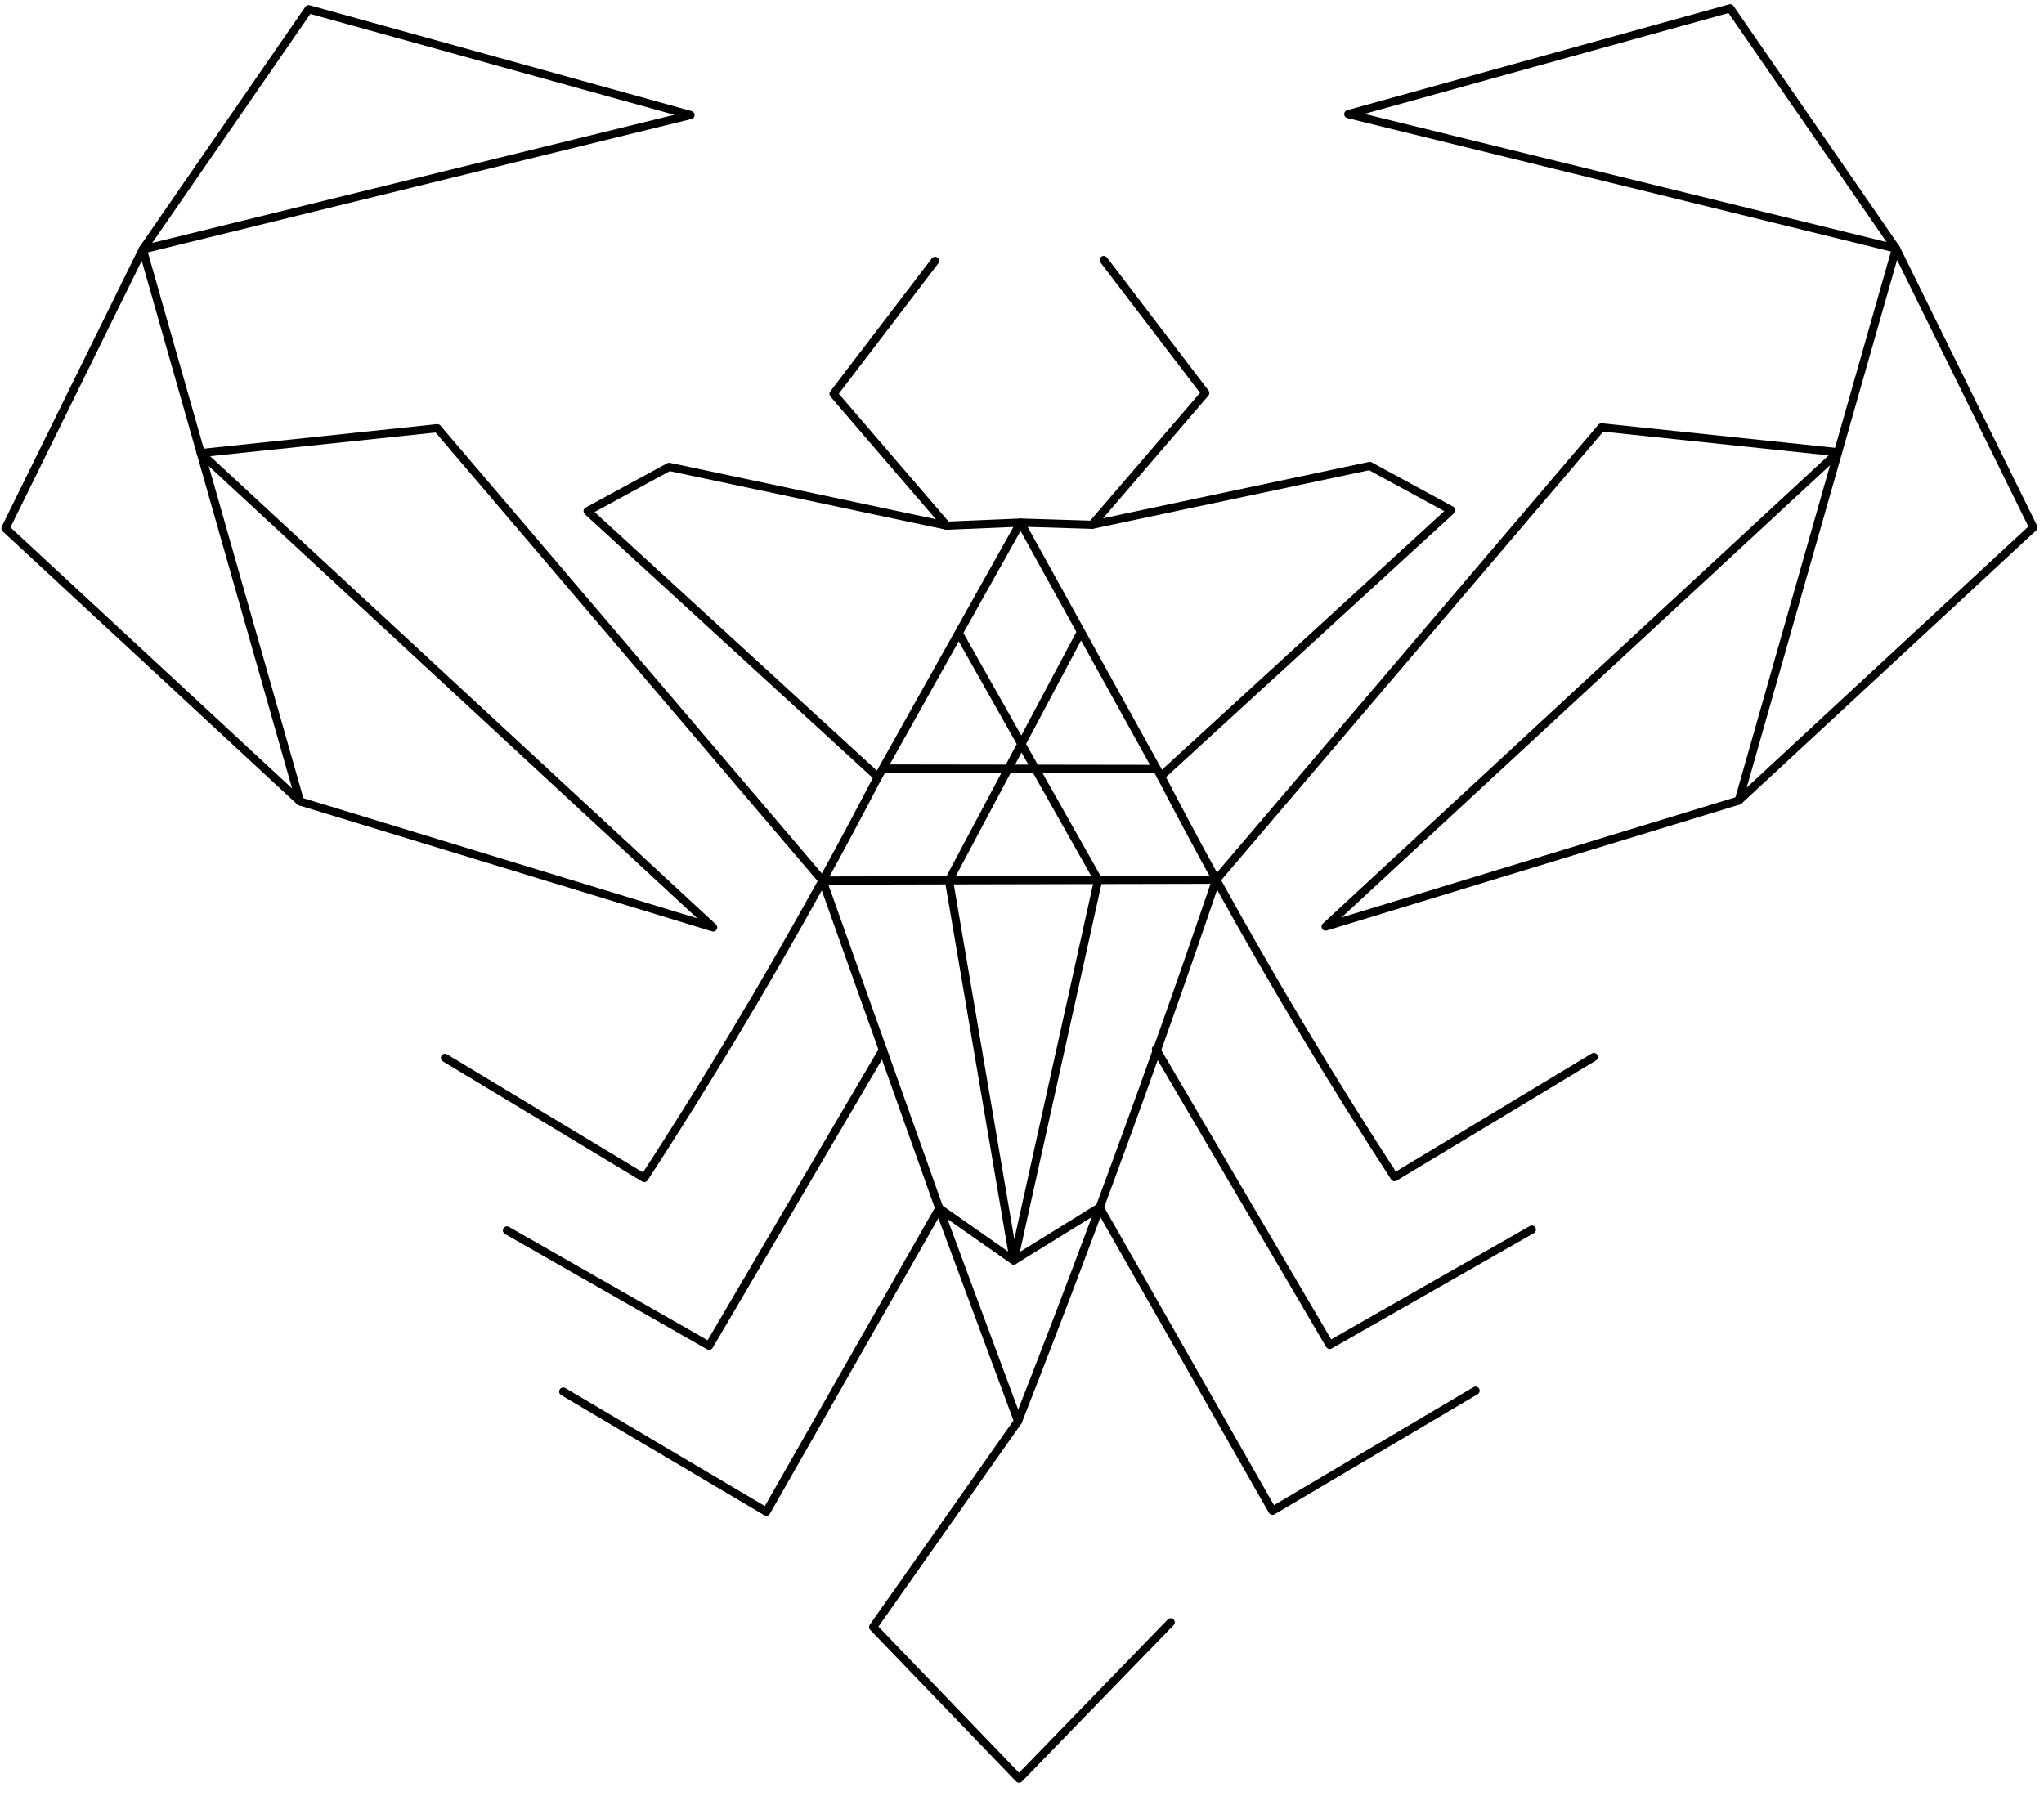
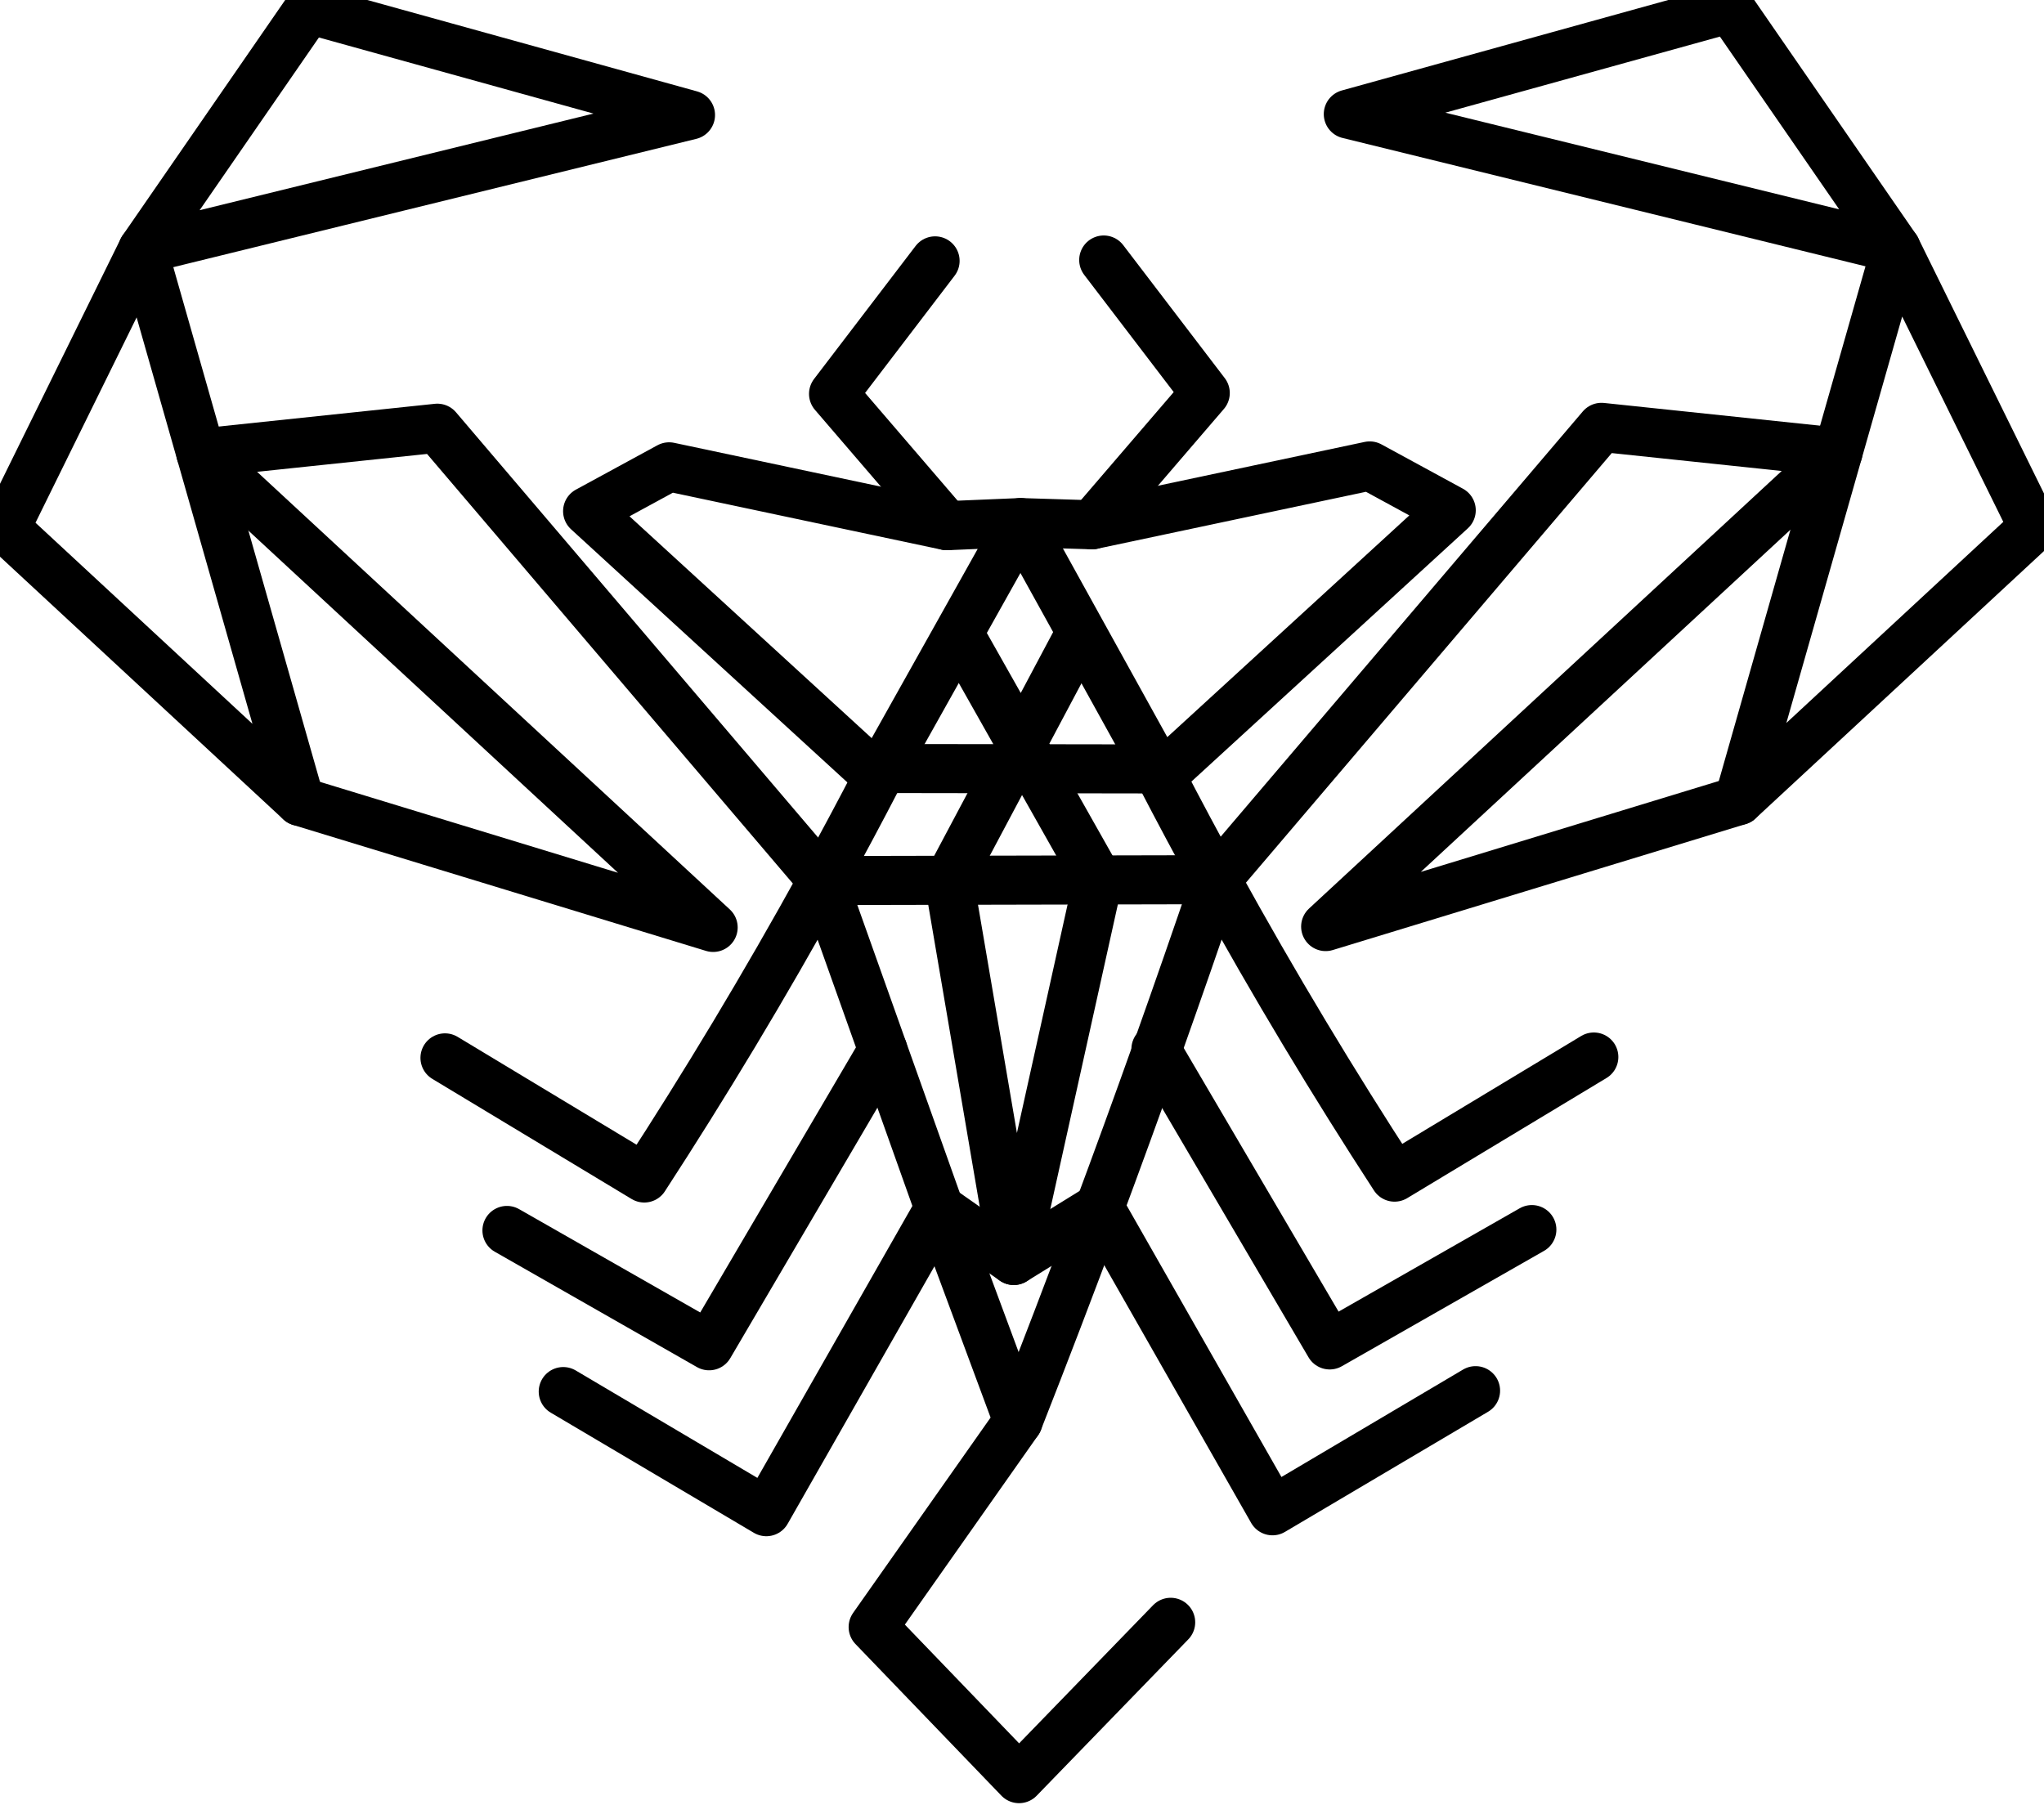
<svg xmlns="http://www.w3.org/2000/svg" version="1.1" id="Layer_1" x="0px" y="0px" viewBox="0 0 500 443.71" style="enable-background:new 0 0 500 443.71;" xml:space="preserve">
  <style type="text/css">
- 	.st0{fill:none;stroke:#000000;stroke-width:2;stroke-linecap:round;stroke-linejoin:round;stroke-miterlimit:10;}
+ 	.st0{fill:none;stroke:#000000;stroke-width:12;stroke-linecap:round;stroke-linejoin:round;stroke-miterlimit:10;}
</style>
  <g>
    <path class="st0" d="M228.74,63.82c-8.28,10.85-16.56,21.69-24.84,32.54c9.23,10.75,18.46,21.5,27.69,32.24" />
    <path class="st0" d="M34.92,61.02c12.83,45.02,25.66,90.03,38.48,135.05c-24.02-22.27-48.05-44.55-72.07-66.82   C12.53,106.51,23.72,83.76,34.92,61.02z" />
    <path class="st0" d="M34.92,61.02C48.45,41.43,61.97,21.84,75.5,2.25c31.14,8.63,62.28,17.26,93.41,25.89   C124.25,39.1,79.58,50.06,34.92,61.02z" />
    <path class="st0" d="M73.4,196.07c33.68,10.28,67.37,20.55,101.05,30.83c-41.78-38.68-83.56-77.37-125.34-116.05   c19.29-2.03,38.58-4.06,57.87-6.09c31.41,36.89,62.82,73.78,94.23,110.67" />
    <path class="st0" d="M249.65,127.85c-6.02,0.25-12.04,0.5-18.05,0.76c-22.64-4.8-45.28-9.6-67.92-14.4   c-6.65,3.62-13.29,7.23-19.94,10.85c23.67,21.69,47.35,43.38,71.02,65.07C226.38,169.36,238.01,148.61,249.65,127.85z" />
    <path class="st0" d="M214.75,190.12c-4.34,8.36-8.84,16.8-13.53,25.31c-14.24,25.86-28.88,50.1-43.62,72.77   c-16.25-9.8-32.5-19.59-48.75-29.39" />
    <path class="st0" d="M201.22,215.43c9.8,27.52,19.59,55.05,29.39,82.57c6.14,16.56,12.28,33.12,18.43,49.68   c-11.82,16.79-23.64,33.59-35.45,50.38c11.9,12.36,23.79,24.72,35.69,37.09c12.36-12.75,24.72-25.5,37.09-38.25" />
    <path class="st0" d="M215.97,256.87c-14.17,24.13-28.34,48.25-42.51,72.38c-16.48-9.41-32.96-18.81-49.45-28.22" />
    <path class="st0" d="M137.78,340.45c16.56,9.8,33.12,19.59,49.68,29.39c14.1-24.74,28.2-49.48,42.3-74.22" />
    <path class="st0" d="M269.99,63.61c8.28,10.85,16.56,21.69,24.84,32.54c-9.23,10.75-18.46,21.5-27.69,32.24" />
    <path class="st0" d="M463.81,60.81c-12.83,45.02-25.66,90.03-38.48,135.05c24.02-22.27,48.05-44.55,72.07-66.82   C486.2,106.29,475.01,83.55,463.81,60.81z" />
    <path class="st0" d="M463.81,60.81c-13.53-19.59-27.06-39.18-40.58-58.78c-31.14,8.63-62.28,17.26-93.41,25.89   C374.48,38.88,419.15,49.85,463.81,60.81z" />
    <path class="st0" d="M425.33,195.86c-33.68,10.28-67.37,20.55-101.05,30.83c41.78-38.68,83.56-77.37,125.34-116.05   c-19.29-2.03-38.58-4.06-57.87-6.09c-31.41,36.89-62.82,73.78-94.23,110.67" />
    <path class="st0" d="M249.65,127.85c5.83,0.18,11.66,0.36,17.49,0.54c22.64-4.8,45.28-9.6,67.92-14.4   c6.65,3.62,13.29,7.23,19.94,10.85c-23.67,21.69-47.35,43.38-71.02,65.07C272.54,169.22,261.09,148.53,249.65,127.85z" />
    <path class="st0" d="M283.98,189.91c4.34,8.36,8.84,16.8,13.53,25.31c14.24,25.86,28.88,50.1,43.62,72.77   c16.25-9.8,32.5-19.59,48.75-29.39" />
    <path class="st0" d="M297.51,215.22c-9.19,27.06-18.97,54.59-29.39,82.57c-6.3,16.91-12.66,33.54-19.09,49.89" />
    <path class="st0" d="M282.76,256.66c14.17,24.13,28.34,48.25,42.51,72.38c16.48-9.41,32.96-18.81,49.45-28.22" />
    <path class="st0" d="M360.95,340.23c-16.56,9.8-33.12,19.59-49.68,29.39c-14.1-24.74-28.2-49.48-42.3-74.22" />
    <path class="st0" d="M216.85,188.02c22.04,0.03,44.07,0.07,66.11,0.1" />
    <path class="st0" d="M201.22,215.43c32.1-0.07,64.19-0.14,96.29-0.21" />
    <path class="st0" d="M264.06,155.3c-10.64,20.02-21.29,40.04-31.93,60.06c5.29,31.01,10.57,62.01,15.86,93.02   c6.88-31.03,13.76-62.06,20.64-93.1c-11.28-19.98-22.57-39.96-33.85-59.95" />
    <path class="st0" d="M229.76,295.62c6.07,4.25,12.15,8.51,18.22,12.76c6.99-4.32,13.99-8.65,20.98-12.97" />
  </g>
</svg>
